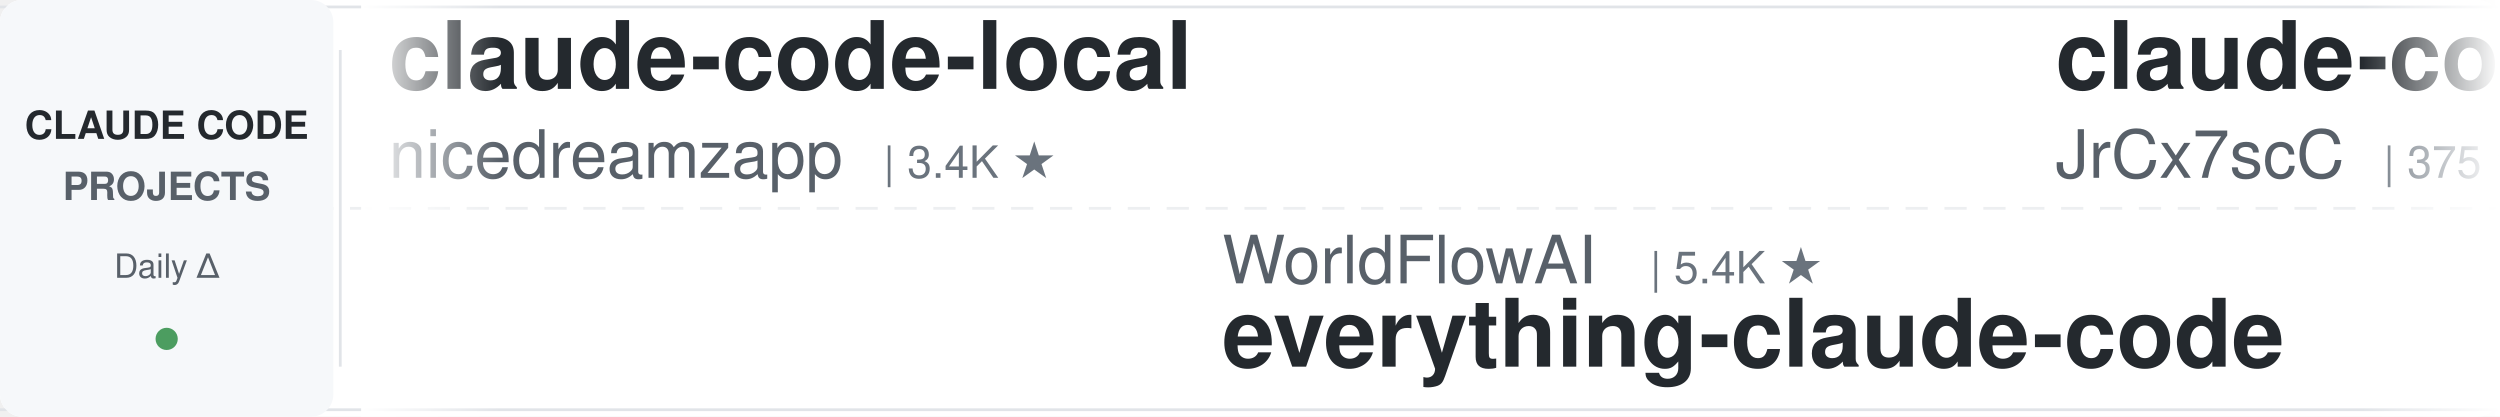
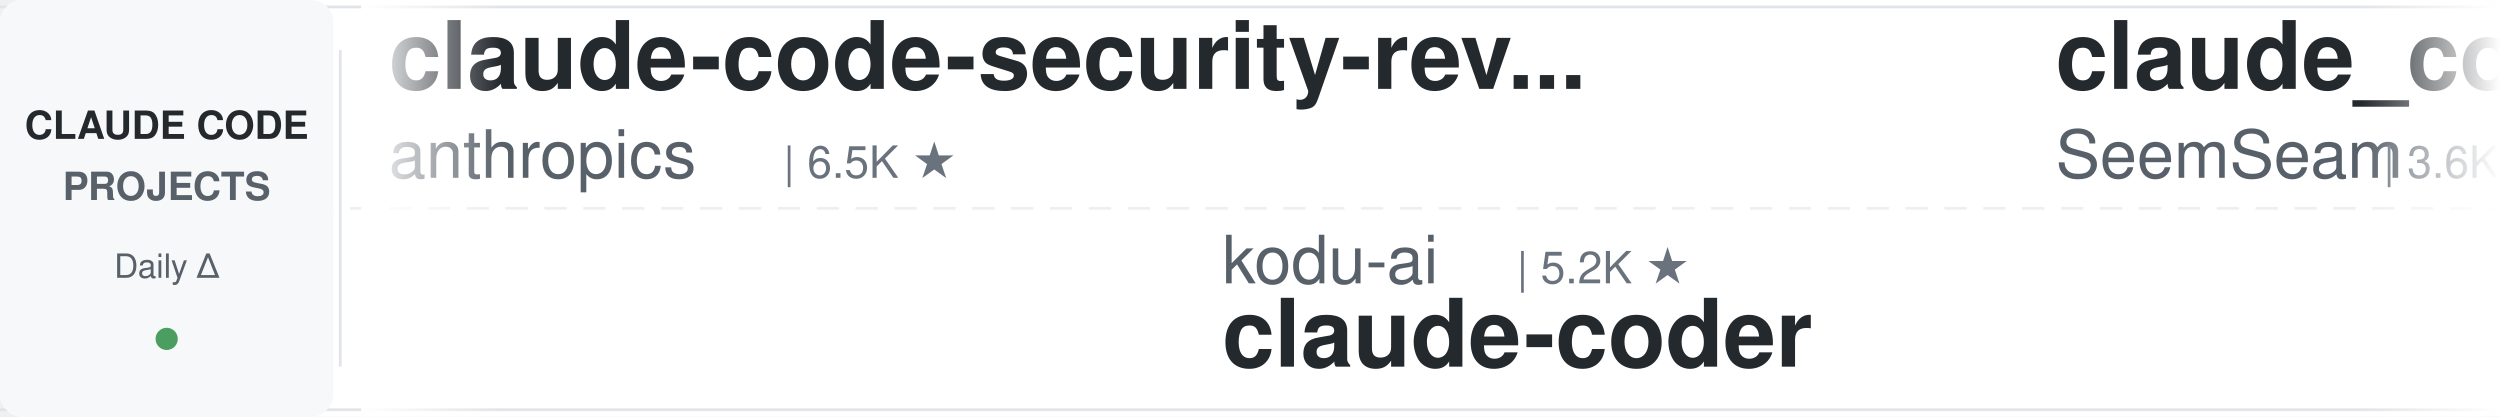
<svg xmlns="http://www.w3.org/2000/svg" width="900" height="150">
  <defs>
    <linearGradient id="leftFade" x1="0%" y1="0%" x2="100%" y2="0%">
      <stop offset="0%" style="stop-color:#ffffff;stop-opacity:1" />
      <stop offset="100%" style="stop-color:#ffffff;stop-opacity:0" />
    </linearGradient>
    <linearGradient id="rightFade" x1="0%" y1="0%" x2="100%" y2="0%">
      <stop offset="0%" style="stop-color:#ffffff;stop-opacity:0" />
      <stop offset="100%" style="stop-color:#ffffff;stop-opacity:1" />
    </linearGradient>
  </defs>
  <rect width="900" height="150" fill="#ffffff" rx="8" />
  <rect x="0" y="2" width="900" height="1" fill="#e1e4e8" />
  <rect x="0" y="147" width="900" height="1" fill="#e1e4e8" />
  <line x1="0" y1="75" x2="900" y2="75" stroke="#e1e4e8" stroke-width="1" stroke-dasharray="8 6" opacity="0.6" />
  <rect x="0" y="0" width="120" height="150" fill="#f6f8fa" rx="8" />
  <text x="60" y="50" font-family="-apple-system, BlinkMacSystemFont, 'Segoe UI', Helvetica, Arial, sans-serif" font-size="14" font-weight="600" fill="#24292e" text-anchor="middle">CLAUDE CODE</text>
  <text x="60" y="72" font-family="-apple-system, BlinkMacSystemFont, 'Segoe UI', Helvetica, Arial, sans-serif" font-size="14" font-weight="600" fill="#586069" text-anchor="middle">PROJECTS</text>
  <text x="60" y="100" font-family="-apple-system, BlinkMacSystemFont, 'Segoe UI', Helvetica, Arial, sans-serif" font-size="12" font-weight="500" fill="#586069" text-anchor="middle">Daily Δ</text>
  <circle cx="60" cy="122" r="4" fill="#22863a" opacity="0.8" />
  <rect x="122" y="18" width="1" height="114" fill="#e1e4e8" />
  <clipPath id="tickerClip">
    <rect x="130" y="0" width="770" height="150" />
  </clipPath>
  <g clip-path="url(#tickerClip)">
    <g id="tickerItems">
      <animateTransform attributeName="transform" attributeType="XML" type="translate" from="0 0" to="-3000 0" dur="54s" repeatCount="indefinite" />
      <g transform="translate(0, 0)">
-         <text x="140" y="32" font-family="-apple-system, BlinkMacSystemFont, 'Segoe UI', Helvetica, Arial, sans-serif" font-size="34" font-weight="600" fill="#24292e">claude-code-local</text>
-         <text x="140" y="64" font-family="-apple-system, BlinkMacSystemFont, 'Segoe UI', Helvetica, Arial, sans-serif" font-size="24" font-weight="400" fill="#586069">nicedreamzapp</text>
-         <text x="318" y="64" font-family="-apple-system, BlinkMacSystemFont, 'Segoe UI', Helvetica, Arial, sans-serif" font-size="16" font-weight="500" fill="#6a737d">| 3.4K ★</text>
+         <text x="140" y="32" font-family="-apple-system, BlinkMacSystemFont, 'Segoe UI', Helvetica, Arial, sans-serif" font-size="34" font-weight="600" fill="#24292e">claude-code-security-rev...</text>
+         <text x="140" y="64" font-family="-apple-system, BlinkMacSystemFont, 'Segoe UI', Helvetica, Arial, sans-serif" font-size="24" font-weight="400" fill="#586069">anthropics</text>
+         <text x="282" y="64" font-family="-apple-system, BlinkMacSystemFont, 'Segoe UI', Helvetica, Arial, sans-serif" font-size="16" font-weight="500" fill="#6a737d">| 6.5K ★</text>
      </g>
      <g transform="translate(300, 0)">
-         <text x="140" y="102" font-family="-apple-system, BlinkMacSystemFont, 'Segoe UI', Helvetica, Arial, sans-serif" font-size="24" font-weight="400" fill="#586069">WorldFlowAI</text>
-         <text x="294" y="102" font-family="-apple-system, BlinkMacSystemFont, 'Segoe UI', Helvetica, Arial, sans-serif" font-size="16" font-weight="500" fill="#6a737d">| 5.4K ★</text>
-         <text x="140" y="132" font-family="-apple-system, BlinkMacSystemFont, 'Segoe UI', Helvetica, Arial, sans-serif" font-size="34" font-weight="600" fill="#24292e">everything-claude-code</text>
+         <text x="140" y="102" font-family="-apple-system, BlinkMacSystemFont, 'Segoe UI', Helvetica, Arial, sans-serif" font-size="24" font-weight="400" fill="#586069">kodu-ai</text>
+         <text x="246" y="102" font-family="-apple-system, BlinkMacSystemFont, 'Segoe UI', Helvetica, Arial, sans-serif" font-size="16" font-weight="500" fill="#6a737d">| 5.2K ★</text>
+         <text x="140" y="132" font-family="-apple-system, BlinkMacSystemFont, 'Segoe UI', Helvetica, Arial, sans-serif" font-size="34" font-weight="600" fill="#24292e">claude-coder</text>
      </g>
      <g transform="translate(600, 0)">
-         <text x="140" y="32" font-family="-apple-system, BlinkMacSystemFont, 'Segoe UI', Helvetica, Arial, sans-serif" font-size="34" font-weight="600" fill="#24292e">claude-code-source</text>
-         <text x="140" y="64" font-family="-apple-system, BlinkMacSystemFont, 'Segoe UI', Helvetica, Arial, sans-serif" font-size="24" font-weight="400" fill="#586069">JrCx7scC</text>
-         <text x="258" y="64" font-family="-apple-system, BlinkMacSystemFont, 'Segoe UI', Helvetica, Arial, sans-serif" font-size="16" font-weight="500" fill="#6a737d">| 375 ★</text>
+         <text x="140" y="32" font-family="-apple-system, BlinkMacSystemFont, 'Segoe UI', Helvetica, Arial, sans-serif" font-size="34" font-weight="600" fill="#24292e">claude_codex_bridge</text>
+         <text x="140" y="64" font-family="-apple-system, BlinkMacSystemFont, 'Segoe UI', Helvetica, Arial, sans-serif" font-size="24" font-weight="400" fill="#586069">SeemSeam</text>
+         <text x="258" y="64" font-family="-apple-system, BlinkMacSystemFont, 'Segoe UI', Helvetica, Arial, sans-serif" font-size="16" font-weight="500" fill="#6a737d">| 3.6K ★</text>
      </g>
      <g transform="translate(900, 0)">
-         <text x="140" y="102" font-family="-apple-system, BlinkMacSystemFont, 'Segoe UI', Helvetica, Arial, sans-serif" font-size="24" font-weight="400" fill="#586069">musistudio</text>
-         <text x="282" y="102" font-family="-apple-system, BlinkMacSystemFont, 'Segoe UI', Helvetica, Arial, sans-serif" font-size="16" font-weight="500" fill="#6a737d">| 37.8K ★</text>
-         <text x="140" y="132" font-family="-apple-system, BlinkMacSystemFont, 'Segoe UI', Helvetica, Arial, sans-serif" font-size="34" font-weight="600" fill="#24292e">claude-code-router</text>
+         <text x="140" y="102" font-family="-apple-system, BlinkMacSystemFont, 'Segoe UI', Helvetica, Arial, sans-serif" font-size="24" font-weight="400" fill="#586069">Maciek-roboblog</text>
+         <text x="342" y="102" font-family="-apple-system, BlinkMacSystemFont, 'Segoe UI', Helvetica, Arial, sans-serif" font-size="16" font-weight="500" fill="#6a737d">| 8.8K ★</text>
+         <text x="140" y="132" font-family="-apple-system, BlinkMacSystemFont, 'Segoe UI', Helvetica, Arial, sans-serif" font-size="34" font-weight="600" fill="#24292e">Claude-Code-Usage-Monito...</text>
      </g>
      <g transform="translate(1200, 0)">
-         <text x="140" y="32" font-family="-apple-system, BlinkMacSystemFont, 'Segoe UI', Helvetica, Arial, sans-serif" font-size="34" font-weight="600" fill="#24292e">edmunds-claude-code</text>
-         <text x="140" y="64" font-family="-apple-system, BlinkMacSystemFont, 'Segoe UI', Helvetica, Arial, sans-serif" font-size="24" font-weight="400" fill="#586069">edmund-io</text>
-         <text x="270" y="64" font-family="-apple-system, BlinkMacSystemFont, 'Segoe UI', Helvetica, Arial, sans-serif" font-size="16" font-weight="500" fill="#6a737d">| 1.5K ★</text>
+         <text x="140" y="32" font-family="-apple-system, BlinkMacSystemFont, 'Segoe UI', Helvetica, Arial, sans-serif" font-size="34" font-weight="600" fill="#24292e">claude-code-tips</text>
+         <text x="140" y="64" font-family="-apple-system, BlinkMacSystemFont, 'Segoe UI', Helvetica, Arial, sans-serif" font-size="24" font-weight="400" fill="#586069">ykdojo</text>
+         <text x="234" y="64" font-family="-apple-system, BlinkMacSystemFont, 'Segoe UI', Helvetica, Arial, sans-serif" font-size="16" font-weight="500" fill="#6a737d">| 10.3K ★</text>
      </g>
      <g transform="translate(1500, 0)">
-         <text x="140" y="102" font-family="-apple-system, BlinkMacSystemFont, 'Segoe UI', Helvetica, Arial, sans-serif" font-size="24" font-weight="400" fill="#586069">krusemediallc</text>
-         <text x="318" y="102" font-family="-apple-system, BlinkMacSystemFont, 'Segoe UI', Helvetica, Arial, sans-serif" font-size="16" font-weight="500" fill="#6a737d">| 1.6K ★</text>
-         <text x="140" y="132" font-family="-apple-system, BlinkMacSystemFont, 'Segoe UI', Helvetica, Arial, sans-serif" font-size="34" font-weight="600" fill="#24292e">arcads-claude-code</text>
+         <text x="140" y="102" font-family="-apple-system, BlinkMacSystemFont, 'Segoe UI', Helvetica, Arial, sans-serif" font-size="24" font-weight="400" fill="#586069">techjarves</text>
+         <text x="282" y="102" font-family="-apple-system, BlinkMacSystemFont, 'Segoe UI', Helvetica, Arial, sans-serif" font-size="16" font-weight="500" fill="#6a737d">| 1.6K ★</text>
+         <text x="140" y="132" font-family="-apple-system, BlinkMacSystemFont, 'Segoe UI', Helvetica, Arial, sans-serif" font-size="34" font-weight="600" fill="#24292e">ClaudeCode-Portable</text>
      </g>
      <g transform="translate(1800, 0)">
-         <text x="140" y="32" font-family="-apple-system, BlinkMacSystemFont, 'Segoe UI', Helvetica, Arial, sans-serif" font-size="34" font-weight="600" fill="#24292e">claude-code-cheat-sheet</text>
-         <text x="140" y="64" font-family="-apple-system, BlinkMacSystemFont, 'Segoe UI', Helvetica, Arial, sans-serif" font-size="24" font-weight="400" fill="#586069">Njengah</text>
-         <text x="246" y="64" font-family="-apple-system, BlinkMacSystemFont, 'Segoe UI', Helvetica, Arial, sans-serif" font-size="16" font-weight="500" fill="#6a737d">| 1.9K ★</text>
+         <text x="140" y="32" font-family="-apple-system, BlinkMacSystemFont, 'Segoe UI', Helvetica, Arial, sans-serif" font-size="34" font-weight="600" fill="#24292e">claude-code-tudou</text>
+         <text x="140" y="64" font-family="-apple-system, BlinkMacSystemFont, 'Segoe UI', Helvetica, Arial, sans-serif" font-size="24" font-weight="400" fill="#586069">AICoderTudou</text>
+         <text x="306" y="64" font-family="-apple-system, BlinkMacSystemFont, 'Segoe UI', Helvetica, Arial, sans-serif" font-size="16" font-weight="500" fill="#6a737d">| 492 ★</text>
      </g>
      <g transform="translate(2100, 0)">
-         <text x="140" y="102" font-family="-apple-system, BlinkMacSystemFont, 'Segoe UI', Helvetica, Arial, sans-serif" font-size="24" font-weight="400" fill="#586069">davila7</text>
-         <text x="246" y="102" font-family="-apple-system, BlinkMacSystemFont, 'Segoe UI', Helvetica, Arial, sans-serif" font-size="16" font-weight="500" fill="#6a737d">| 32.9K ★</text>
-         <text x="140" y="132" font-family="-apple-system, BlinkMacSystemFont, 'Segoe UI', Helvetica, Arial, sans-serif" font-size="34" font-weight="600" fill="#24292e">claude-code-templates</text>
+         <text x="140" y="102" font-family="-apple-system, BlinkMacSystemFont, 'Segoe UI', Helvetica, Arial, sans-serif" font-size="24" font-weight="400" fill="#586069">Pimzino</text>
+         <text x="246" y="102" font-family="-apple-system, BlinkMacSystemFont, 'Segoe UI', Helvetica, Arial, sans-serif" font-size="16" font-weight="500" fill="#6a737d">| 3.9K ★</text>
+         <text x="140" y="132" font-family="-apple-system, BlinkMacSystemFont, 'Segoe UI', Helvetica, Arial, sans-serif" font-size="34" font-weight="600" fill="#24292e">claude-code-spec-workflo...</text>
      </g>
      <g transform="translate(2400, 0)">
-         <text x="140" y="32" font-family="-apple-system, BlinkMacSystemFont, 'Segoe UI', Helvetica, Arial, sans-serif" font-size="34" font-weight="600" fill="#24292e">claude-coder</text>
-         <text x="140" y="64" font-family="-apple-system, BlinkMacSystemFont, 'Segoe UI', Helvetica, Arial, sans-serif" font-size="24" font-weight="400" fill="#586069">kodu-ai</text>
-         <text x="246" y="64" font-family="-apple-system, BlinkMacSystemFont, 'Segoe UI', Helvetica, Arial, sans-serif" font-size="16" font-weight="500" fill="#6a737d">| 5.2K ★</text>
+         <text x="140" y="32" font-family="-apple-system, BlinkMacSystemFont, 'Segoe UI', Helvetica, Arial, sans-serif" font-size="34" font-weight="600" fill="#24292e">claude-code-base-action</text>
+         <text x="140" y="64" font-family="-apple-system, BlinkMacSystemFont, 'Segoe UI', Helvetica, Arial, sans-serif" font-size="24" font-weight="400" fill="#586069">anthropics</text>
+         <text x="282" y="64" font-family="-apple-system, BlinkMacSystemFont, 'Segoe UI', Helvetica, Arial, sans-serif" font-size="16" font-weight="500" fill="#6a737d">| 1.0K ★</text>
      </g>
      <g transform="translate(2700, 0)">
-         <text x="140" y="102" font-family="-apple-system, BlinkMacSystemFont, 'Segoe UI', Helvetica, Arial, sans-serif" font-size="24" font-weight="400" fill="#586069">liuup</text>
-         <text x="222" y="102" font-family="-apple-system, BlinkMacSystemFont, 'Segoe UI', Helvetica, Arial, sans-serif" font-size="16" font-weight="500" fill="#6a737d">| 4.0K ★</text>
-         <text x="140" y="132" font-family="-apple-system, BlinkMacSystemFont, 'Segoe UI', Helvetica, Arial, sans-serif" font-size="34" font-weight="600" fill="#24292e">claude-code-analysis</text>
+         <text x="140" y="102" font-family="-apple-system, BlinkMacSystemFont, 'Segoe UI', Helvetica, Arial, sans-serif" font-size="24" font-weight="400" fill="#586069">OneRedOak</text>
+         <text x="270" y="102" font-family="-apple-system, BlinkMacSystemFont, 'Segoe UI', Helvetica, Arial, sans-serif" font-size="16" font-weight="500" fill="#6a737d">| 3.9K ★</text>
+         <text x="140" y="132" font-family="-apple-system, BlinkMacSystemFont, 'Segoe UI', Helvetica, Arial, sans-serif" font-size="34" font-weight="600" fill="#24292e">claude-code-workflows</text>
      </g>
      <g transform="translate(3000, 0)">
-         <text x="140" y="32" font-family="-apple-system, BlinkMacSystemFont, 'Segoe UI', Helvetica, Arial, sans-serif" font-size="34" font-weight="600" fill="#24292e">claude-code-local</text>
-         <text x="140" y="64" font-family="-apple-system, BlinkMacSystemFont, 'Segoe UI', Helvetica, Arial, sans-serif" font-size="24" font-weight="400" fill="#586069">nicedreamzapp</text>
-         <text x="318" y="64" font-family="-apple-system, BlinkMacSystemFont, 'Segoe UI', Helvetica, Arial, sans-serif" font-size="16" font-weight="500" fill="#6a737d">| 3.4K ★</text>
+         <text x="140" y="32" font-family="-apple-system, BlinkMacSystemFont, 'Segoe UI', Helvetica, Arial, sans-serif" font-size="34" font-weight="600" fill="#24292e">claude-code-security-rev...</text>
+         <text x="140" y="64" font-family="-apple-system, BlinkMacSystemFont, 'Segoe UI', Helvetica, Arial, sans-serif" font-size="24" font-weight="400" fill="#586069">anthropics</text>
+         <text x="282" y="64" font-family="-apple-system, BlinkMacSystemFont, 'Segoe UI', Helvetica, Arial, sans-serif" font-size="16" font-weight="500" fill="#6a737d">| 6.5K ★</text>
      </g>
      <g transform="translate(3300, 0)">
-         <text x="140" y="102" font-family="-apple-system, BlinkMacSystemFont, 'Segoe UI', Helvetica, Arial, sans-serif" font-size="24" font-weight="400" fill="#586069">WorldFlowAI</text>
-         <text x="294" y="102" font-family="-apple-system, BlinkMacSystemFont, 'Segoe UI', Helvetica, Arial, sans-serif" font-size="16" font-weight="500" fill="#6a737d">| 5.4K ★</text>
-         <text x="140" y="132" font-family="-apple-system, BlinkMacSystemFont, 'Segoe UI', Helvetica, Arial, sans-serif" font-size="34" font-weight="600" fill="#24292e">everything-claude-code</text>
+         <text x="140" y="102" font-family="-apple-system, BlinkMacSystemFont, 'Segoe UI', Helvetica, Arial, sans-serif" font-size="24" font-weight="400" fill="#586069">kodu-ai</text>
+         <text x="246" y="102" font-family="-apple-system, BlinkMacSystemFont, 'Segoe UI', Helvetica, Arial, sans-serif" font-size="16" font-weight="500" fill="#6a737d">| 5.2K ★</text>
+         <text x="140" y="132" font-family="-apple-system, BlinkMacSystemFont, 'Segoe UI', Helvetica, Arial, sans-serif" font-size="34" font-weight="600" fill="#24292e">claude-coder</text>
      </g>
      <g transform="translate(3600, 0)">
-         <text x="140" y="32" font-family="-apple-system, BlinkMacSystemFont, 'Segoe UI', Helvetica, Arial, sans-serif" font-size="34" font-weight="600" fill="#24292e">claude-code-source</text>
-         <text x="140" y="64" font-family="-apple-system, BlinkMacSystemFont, 'Segoe UI', Helvetica, Arial, sans-serif" font-size="24" font-weight="400" fill="#586069">JrCx7scC</text>
-         <text x="258" y="64" font-family="-apple-system, BlinkMacSystemFont, 'Segoe UI', Helvetica, Arial, sans-serif" font-size="16" font-weight="500" fill="#6a737d">| 375 ★</text>
+         <text x="140" y="32" font-family="-apple-system, BlinkMacSystemFont, 'Segoe UI', Helvetica, Arial, sans-serif" font-size="34" font-weight="600" fill="#24292e">claude_codex_bridge</text>
+         <text x="140" y="64" font-family="-apple-system, BlinkMacSystemFont, 'Segoe UI', Helvetica, Arial, sans-serif" font-size="24" font-weight="400" fill="#586069">SeemSeam</text>
+         <text x="258" y="64" font-family="-apple-system, BlinkMacSystemFont, 'Segoe UI', Helvetica, Arial, sans-serif" font-size="16" font-weight="500" fill="#6a737d">| 3.6K ★</text>
      </g>
      <g transform="translate(3900, 0)">
-         <text x="140" y="102" font-family="-apple-system, BlinkMacSystemFont, 'Segoe UI', Helvetica, Arial, sans-serif" font-size="24" font-weight="400" fill="#586069">musistudio</text>
-         <text x="282" y="102" font-family="-apple-system, BlinkMacSystemFont, 'Segoe UI', Helvetica, Arial, sans-serif" font-size="16" font-weight="500" fill="#6a737d">| 37.8K ★</text>
-         <text x="140" y="132" font-family="-apple-system, BlinkMacSystemFont, 'Segoe UI', Helvetica, Arial, sans-serif" font-size="34" font-weight="600" fill="#24292e">claude-code-router</text>
+         <text x="140" y="102" font-family="-apple-system, BlinkMacSystemFont, 'Segoe UI', Helvetica, Arial, sans-serif" font-size="24" font-weight="400" fill="#586069">Maciek-roboblog</text>
+         <text x="342" y="102" font-family="-apple-system, BlinkMacSystemFont, 'Segoe UI', Helvetica, Arial, sans-serif" font-size="16" font-weight="500" fill="#6a737d">| 8.8K ★</text>
+         <text x="140" y="132" font-family="-apple-system, BlinkMacSystemFont, 'Segoe UI', Helvetica, Arial, sans-serif" font-size="34" font-weight="600" fill="#24292e">Claude-Code-Usage-Monito...</text>
      </g>
    </g>
  </g>
  <rect x="130" y="0" width="50" height="150" fill="url(#leftFade)" />
  <rect x="850" y="0" width="50" height="150" fill="url(#rightFade)" />
</svg>
